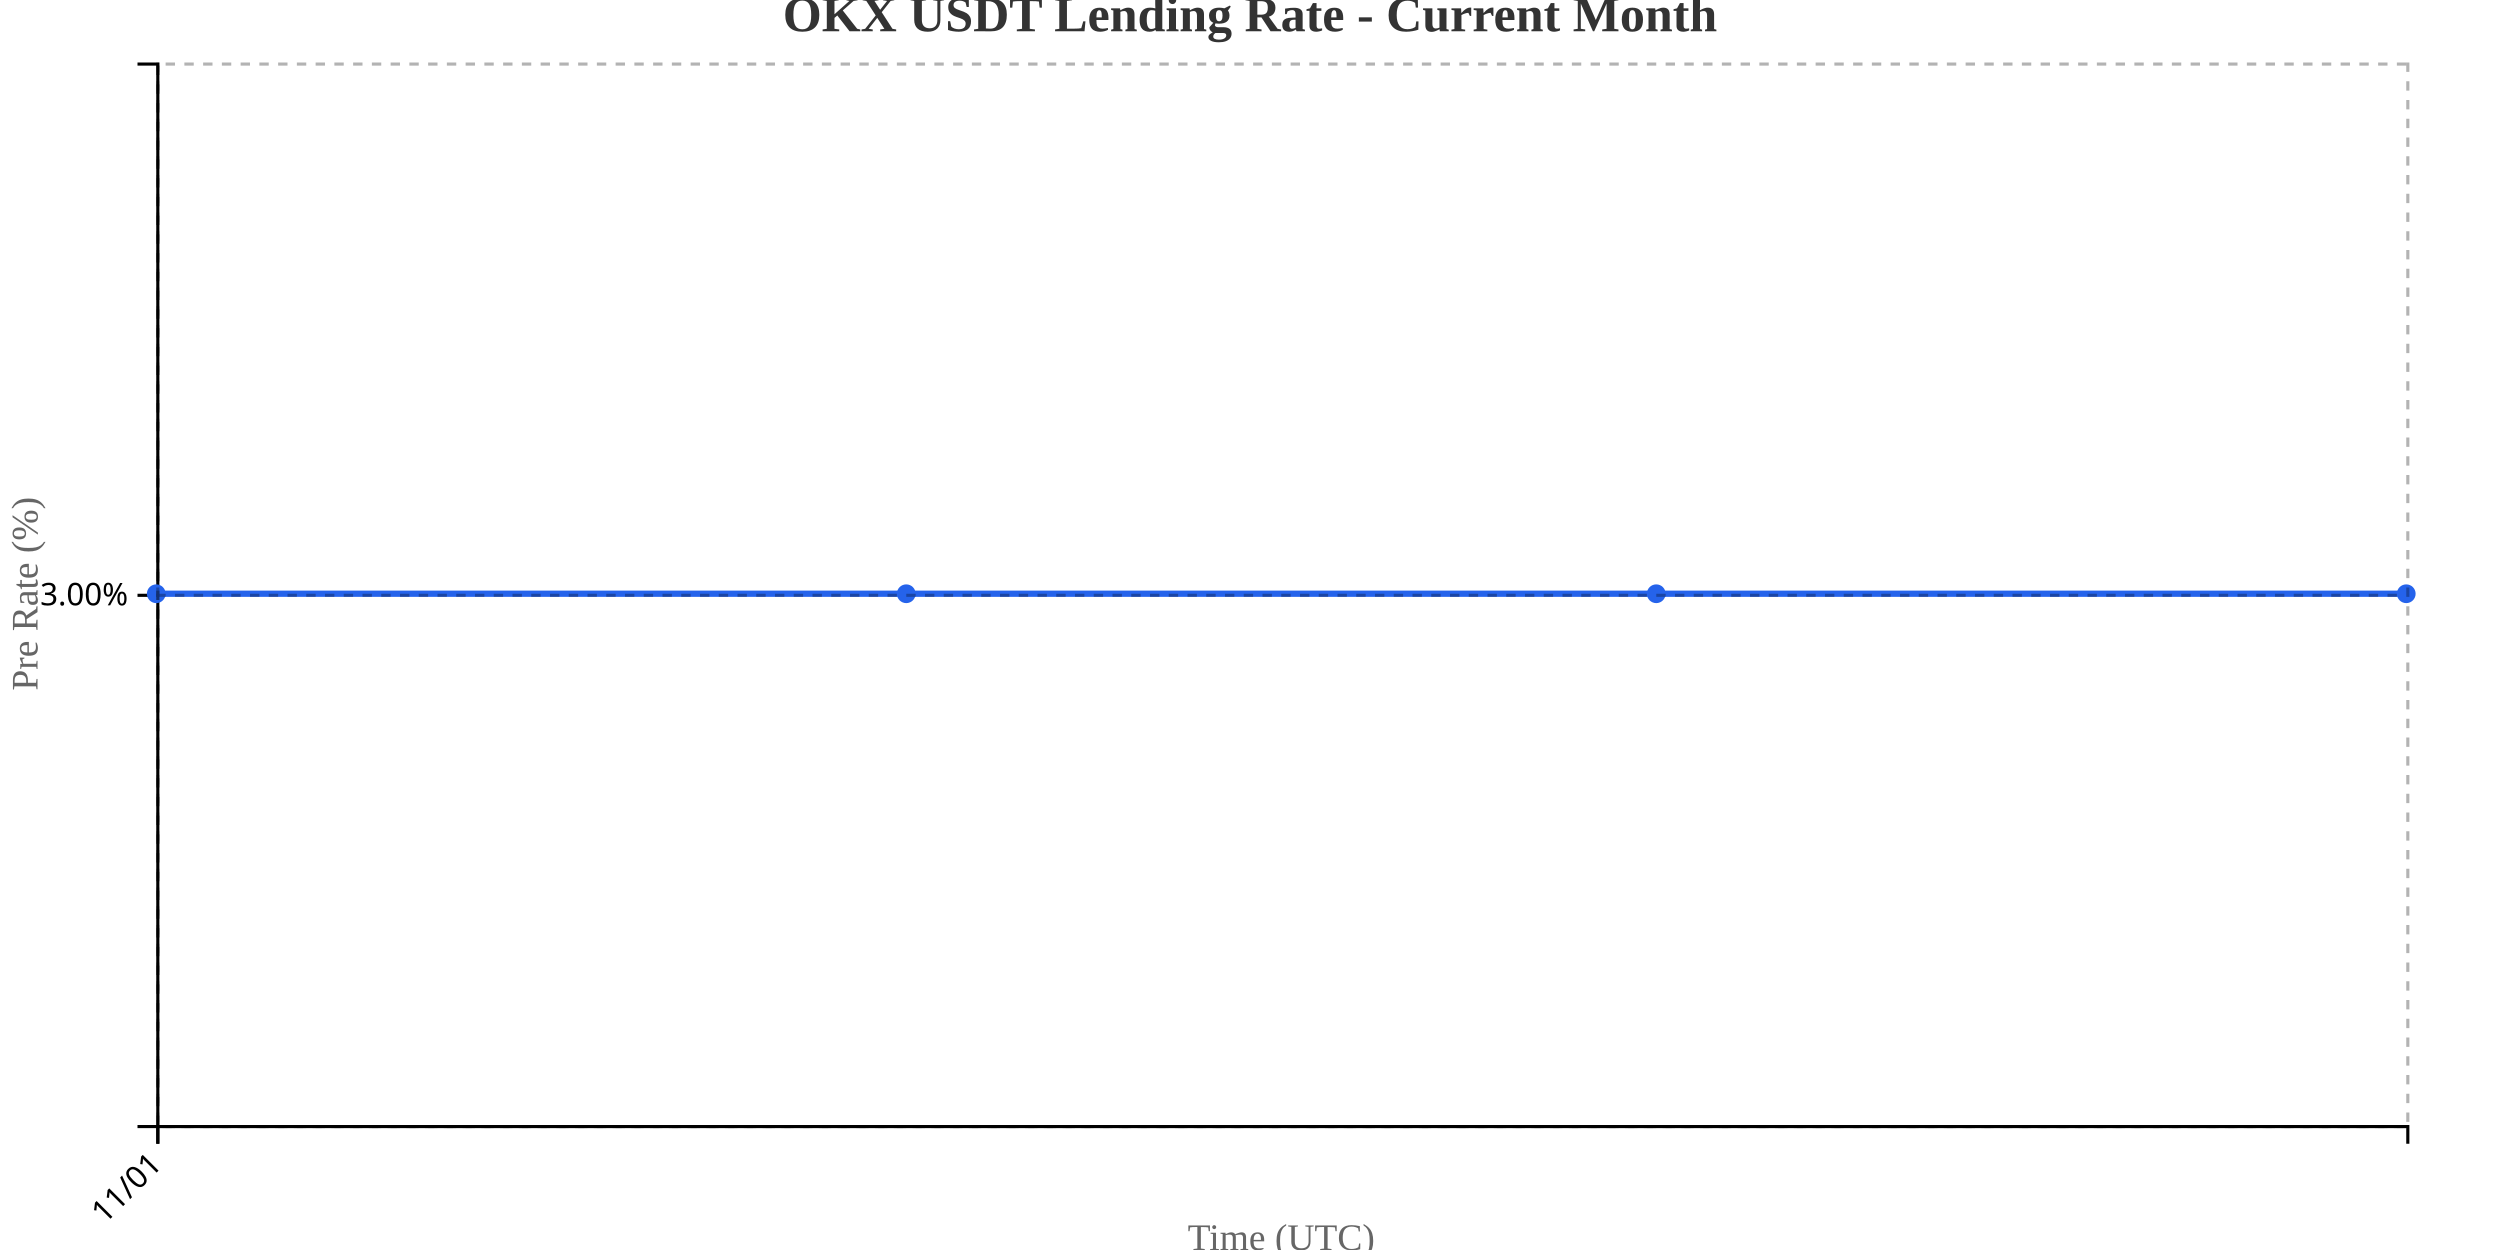
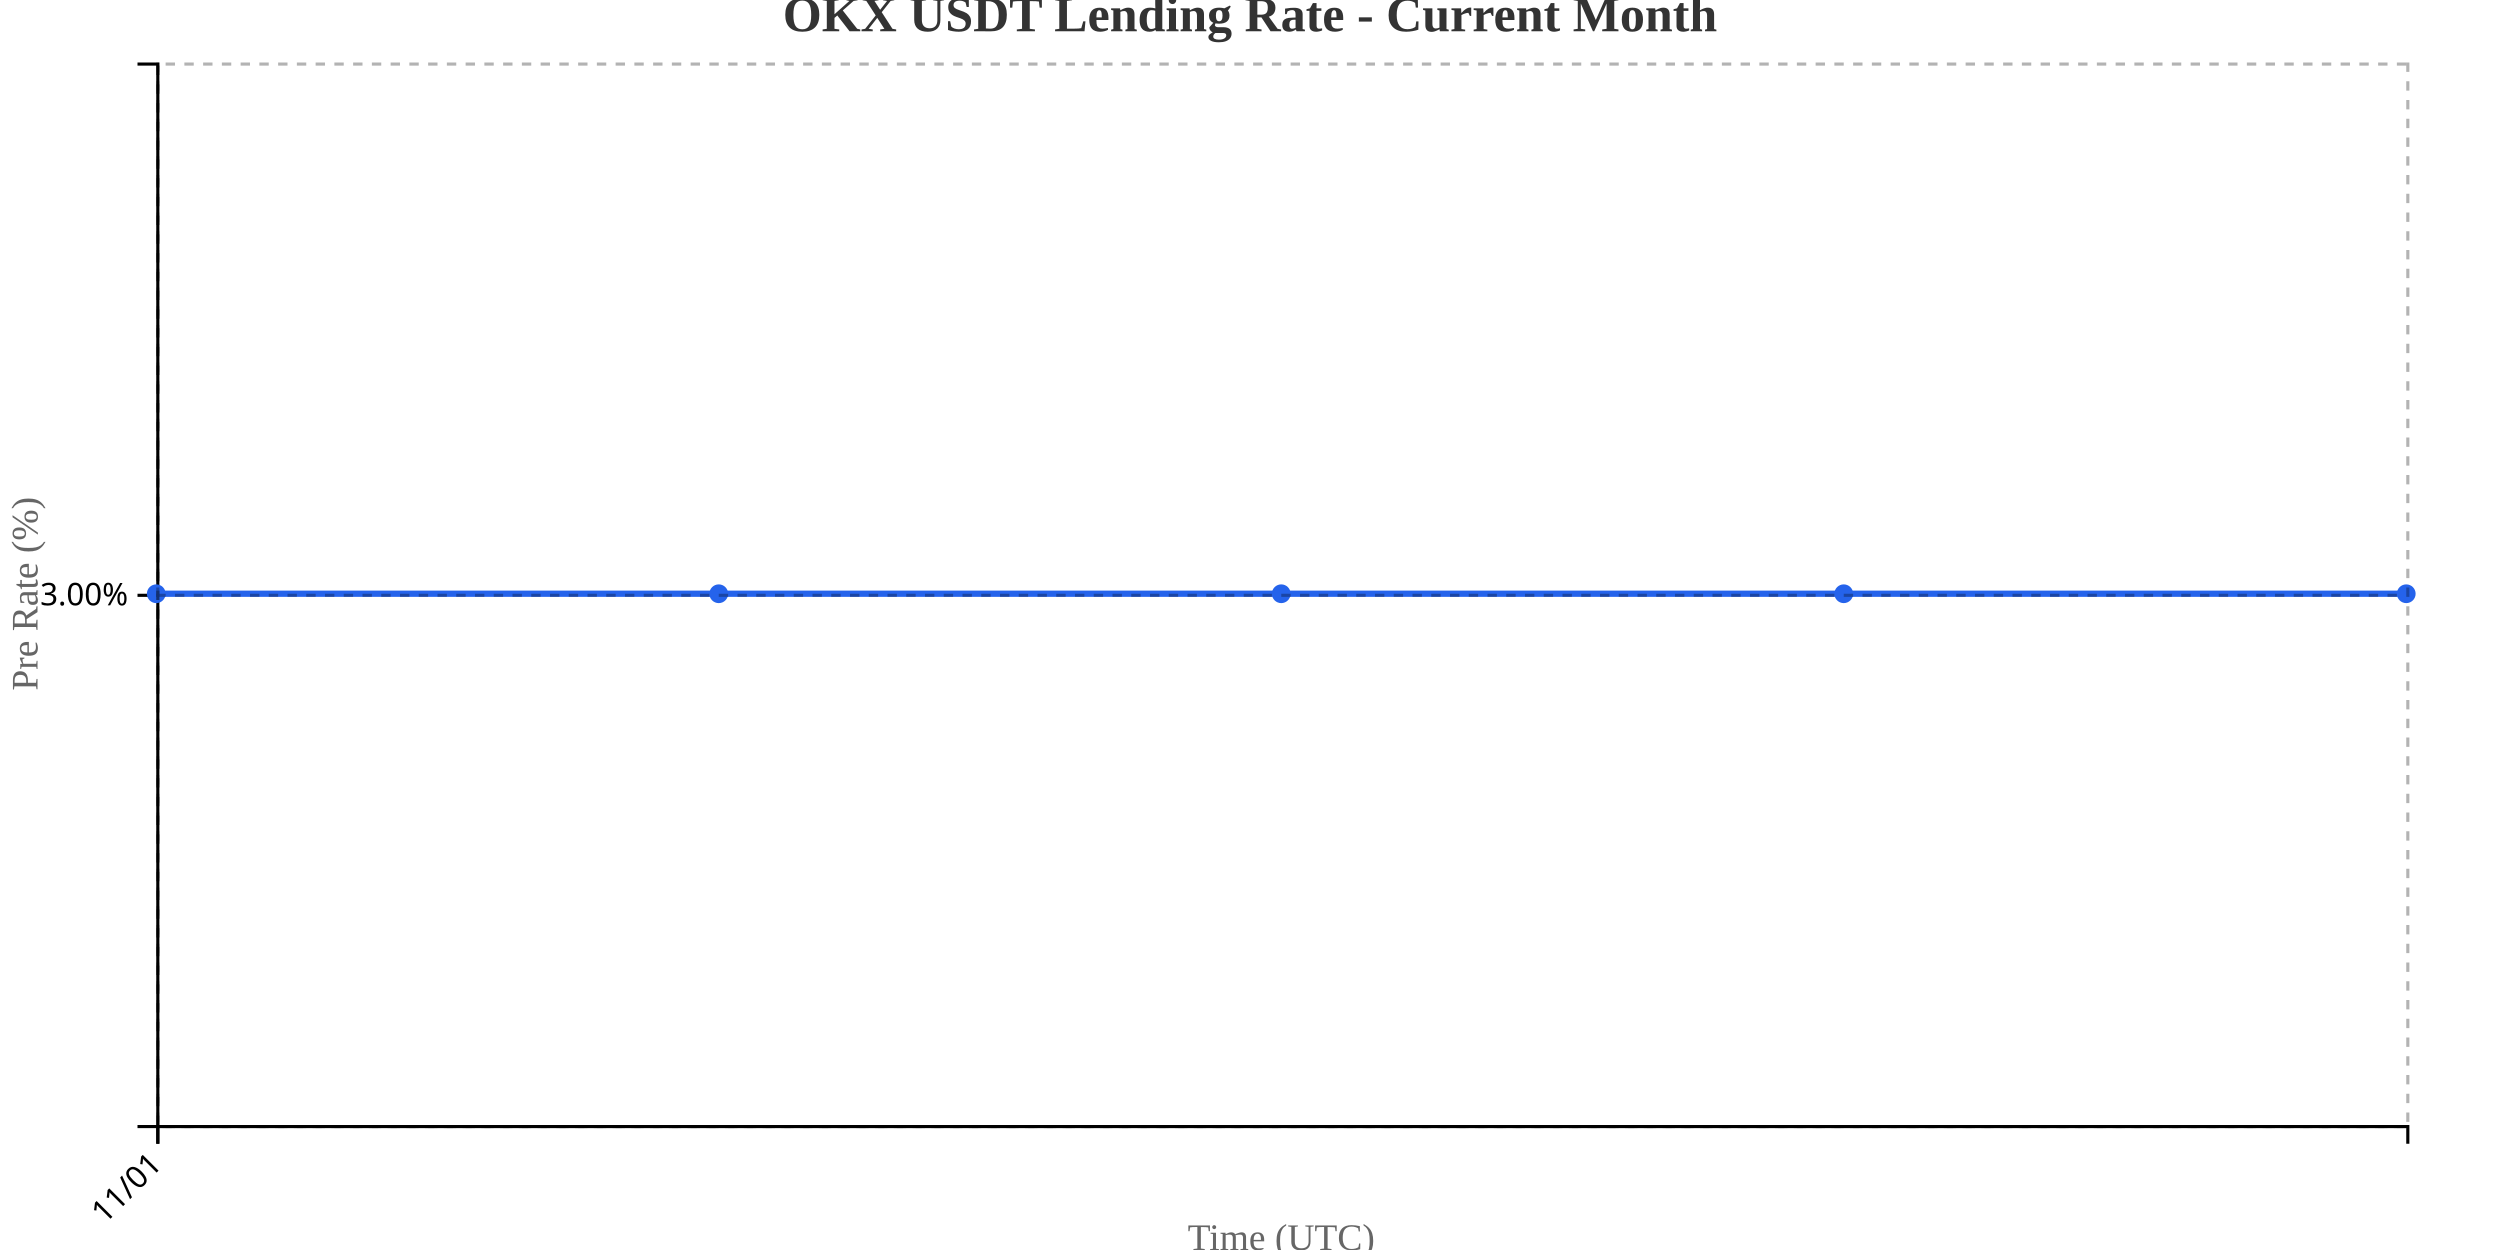
<svg xmlns="http://www.w3.org/2000/svg" width="800" height="400">
  <g transform="translate(50,20)">
    <g transform="translate(0,340)" fill="none" font-size="10" font-family="sans-serif" text-anchor="middle">
      <path class="domain" stroke="currentColor" d="M0.5,6V0.5H720.5V6" />
      <g class="tick" opacity="1" transform="translate(0.5,0)">
        <line stroke="currentColor" y2="6" />
        <text fill="currentColor" y="9" dy=".15em" style="text-anchor: end;" dx="-.8em" transform="rotate(-45)">11/01</text>
      </g>
    </g>
    <g fill="none" font-size="10" font-family="sans-serif" text-anchor="end">
      <path class="domain" stroke="currentColor" d="M-6,340.5H0.5V0.5H-6" />
      <g class="tick" opacity="1" transform="translate(0,170.5)">
        <line stroke="currentColor" x2="-6" />
        <text fill="currentColor" x="-9" dy="0.32em">3.00%</text>
      </g>
    </g>
    <text transform="rotate(-90)" y="-50" x="-170" dy="1em" style="text-anchor: middle; font-size: 12px; fill: #666;">Pre Rate (%)</text>
    <text transform="translate(360, 380)" style="text-anchor: middle; font-size: 12px; fill: #666;">Time (UTC)</text>
-     <path fill="none" stroke="#2563eb" stroke-width="2" d="M0,170C80,170,160,170,240,170C320,170,400,170,480,170C560,170,640,170,720,170" />
+     <path fill="none" stroke="#2563eb" stroke-width="2" d="M0,170C60,170,120,170,180,170C240,170,300,170,360,170C420,170,480,170,540,170C600,170,660,170,720,170" />
    <circle class="dot" cx="0" cy="170" r="3" fill="#2563eb" />
-     <circle class="dot" cx="240" cy="170" r="3" fill="#2563eb" />
-     <circle class="dot" cx="480" cy="170" r="3" fill="#2563eb" />
+     <circle class="dot" cx="180" cy="170" r="3" fill="#2563eb" />
+     <circle class="dot" cx="360" cy="170" r="3" fill="#2563eb" />
+     <circle class="dot" cx="540" cy="170" r="3" fill="#2563eb" />
    <circle class="dot" cx="720" cy="170" r="3" fill="#2563eb" />
    <g class="grid" transform="translate(0,340)" fill="none" font-size="10" font-family="sans-serif" text-anchor="middle" style="stroke-dasharray: 3,3; opacity: 0.3;">
      <path class="domain" stroke="currentColor" d="M0.5,-340V0.5H720.5V-340" />
      <g class="tick" opacity="1" transform="translate(0.5,0)">
        <line stroke="currentColor" y2="-340" />
        <text fill="currentColor" y="3" dy="0.71em" />
      </g>
    </g>
    <g class="grid" fill="none" font-size="10" font-family="sans-serif" text-anchor="end" style="stroke-dasharray: 3,3; opacity: 0.3;">
      <path class="domain" stroke="currentColor" d="M720,340.5H0.5V0.5H720" />
      <g class="tick" opacity="1" transform="translate(0,170.5)">
        <line stroke="currentColor" x2="720" />
        <text fill="currentColor" x="-3" dy="0.32em" />
      </g>
    </g>
  </g>
  <text x="400" y="10" text-anchor="middle" style="font-size: 16px; font-weight: bold; fill: #333;">OKX USDT Lending Rate - Current Month</text>
</svg>
